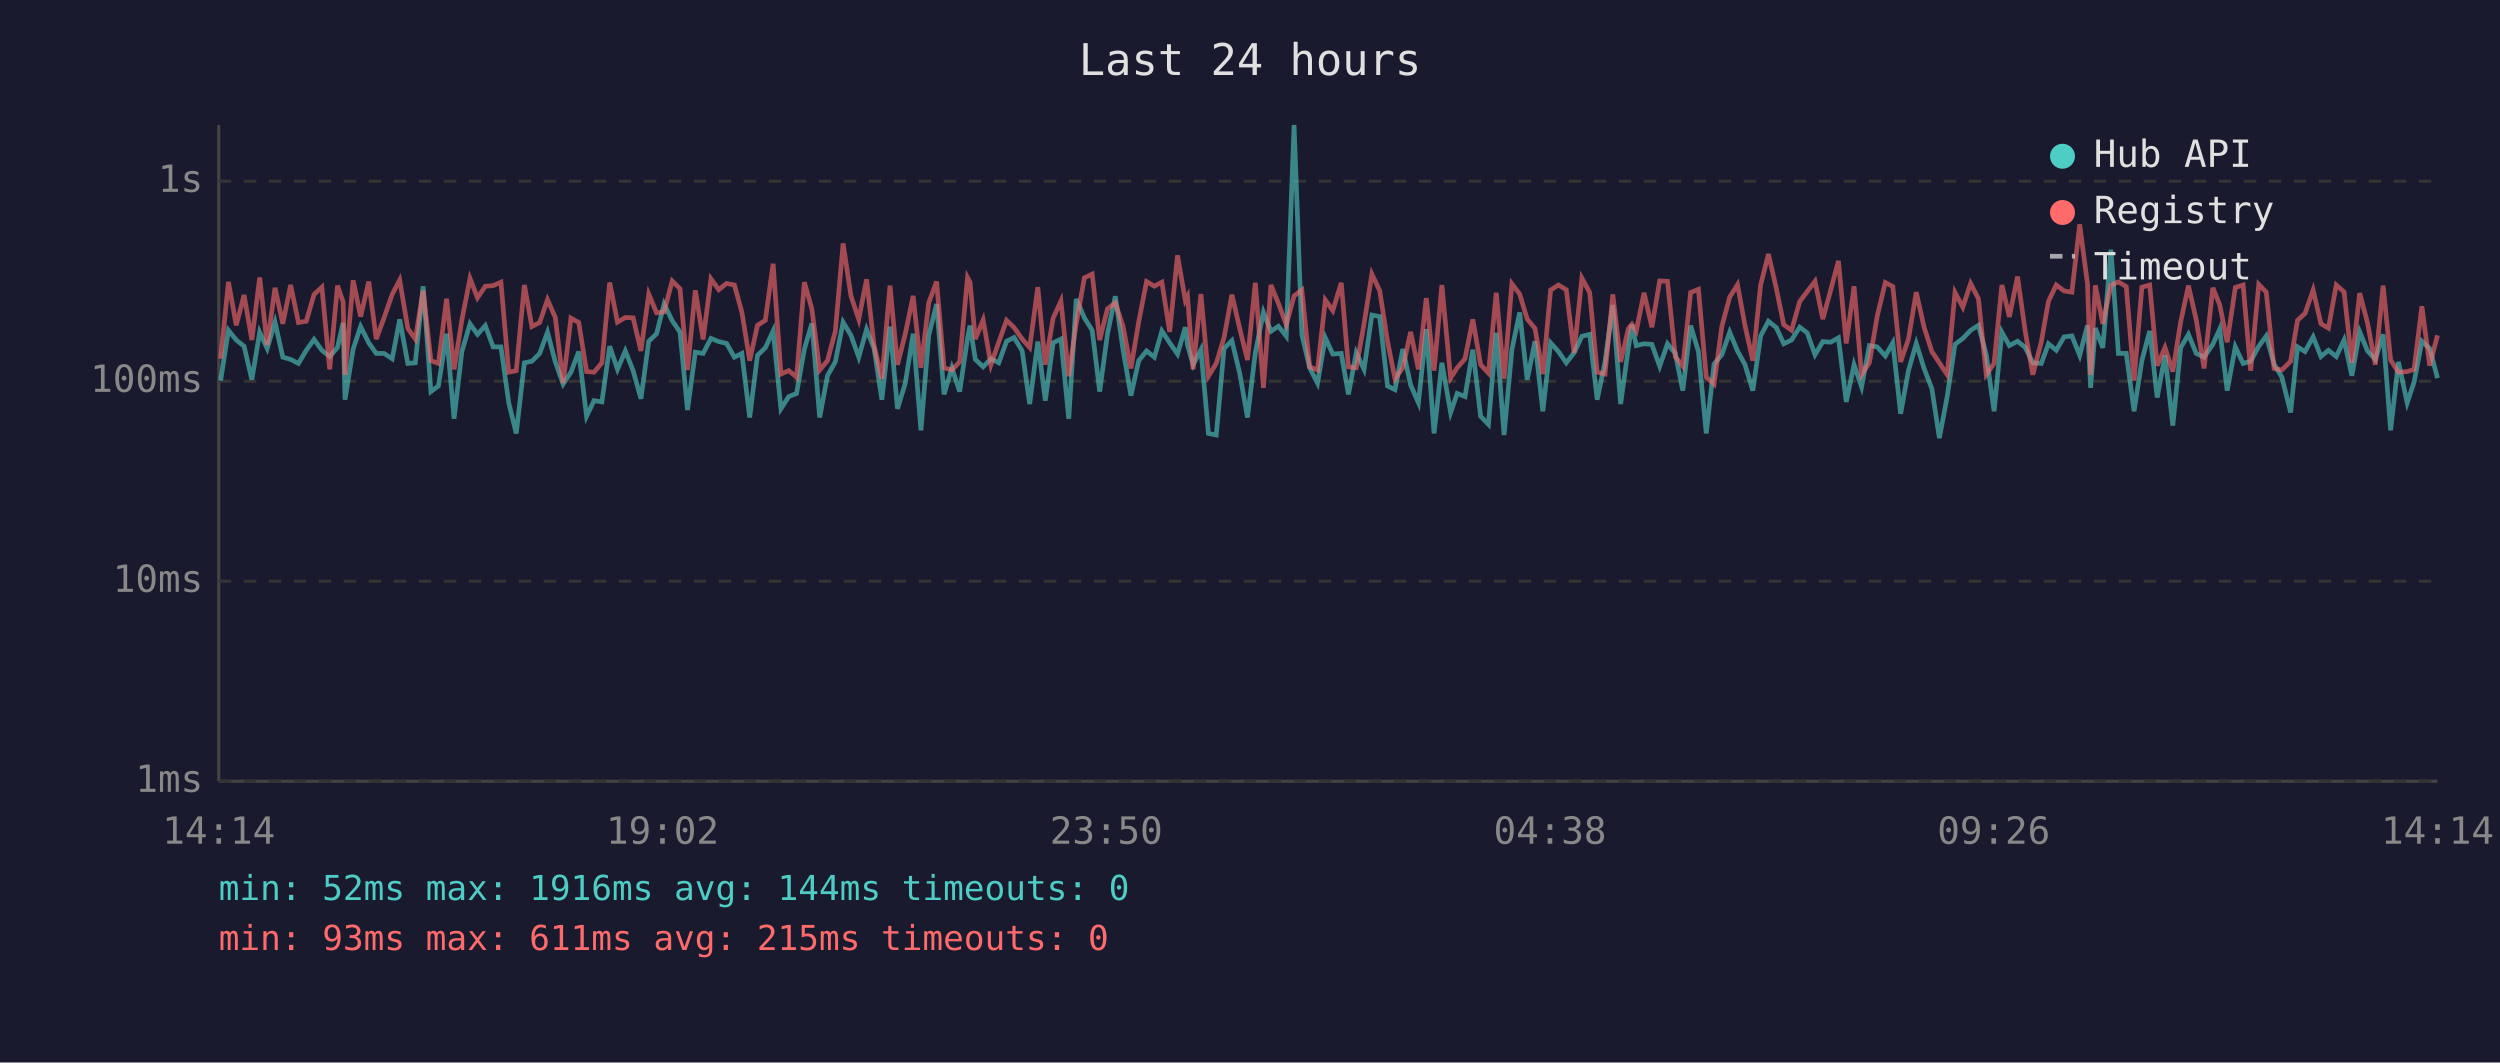
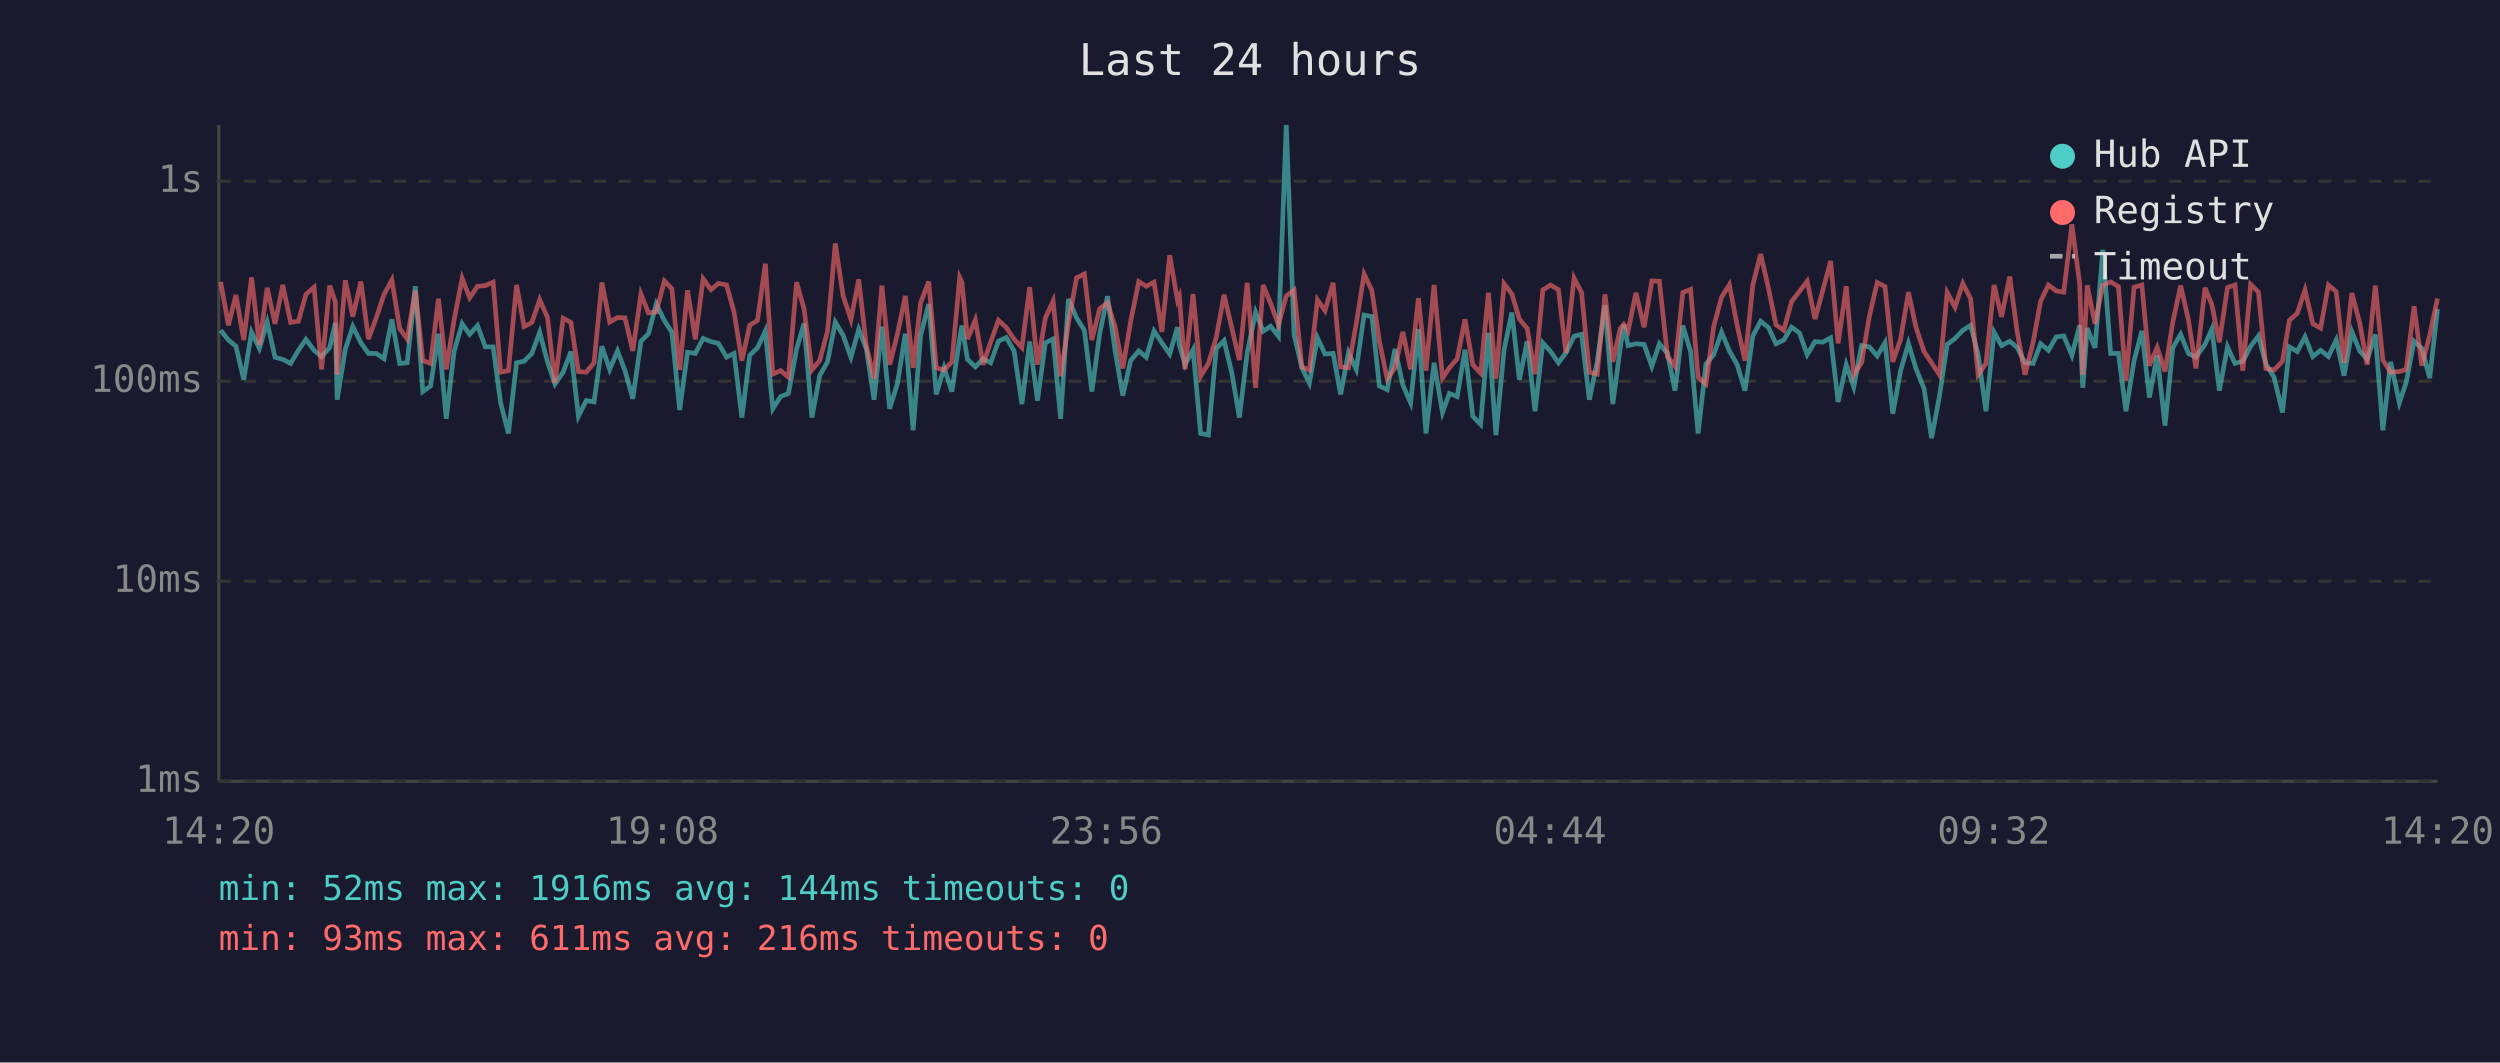
<svg xmlns="http://www.w3.org/2000/svg" viewBox="0 0 800 340" font-family="monospace" font-size="12">
  <rect width="800" height="340" fill="#1a1a2e" />
  <text x="400" y="24" fill="#e0e0e0" font-size="14" text-anchor="middle">Last 24 hours</text>
  <line x1="70" y1="40" x2="70" y2="250" stroke="#444" stroke-width="1" />
  <line x1="70" y1="250" x2="780" y2="250" stroke="#444" stroke-width="1" />
  <line x1="70" y1="250" x2="780" y2="250" stroke="#333" stroke-width="1" stroke-dasharray="4" />
  <text x="65" y="250" fill="#888" text-anchor="end" dominant-baseline="middle">1ms</text>
  <line x1="70" y1="186" x2="780" y2="186" stroke="#333" stroke-width="1" stroke-dasharray="4" />
  <text x="65" y="186" fill="#888" text-anchor="end" dominant-baseline="middle">10ms</text>
  <line x1="70" y1="122" x2="780" y2="122" stroke="#333" stroke-width="1" stroke-dasharray="4" />
  <text x="65" y="122" fill="#888" text-anchor="end" dominant-baseline="middle">100ms</text>
  <line x1="70" y1="58" x2="780" y2="58" stroke="#333" stroke-width="1" stroke-dasharray="4" />
  <text x="65" y="58" fill="#888" text-anchor="end" dominant-baseline="middle">1s</text>
-   <text x="70" y="270" fill="#888" text-anchor="middle">14:14</text>
-   <text x="212" y="270" fill="#888" text-anchor="middle">19:02</text>
-   <text x="354" y="270" fill="#888" text-anchor="middle">23:50</text>
-   <text x="496" y="270" fill="#888" text-anchor="middle">04:38</text>
-   <text x="638" y="270" fill="#888" text-anchor="middle">09:26</text>
-   <text x="780" y="270" fill="#888" text-anchor="middle">14:14</text>
-   <polyline points="70.6,121.8 73.1,105.7 75.6,108.8 78.1,110.8 80.6,121.5 83.1,106.3 85.5,111.5 88.0,103.1 90.5,114.3 93.0,115.0 95.5,116.3 98.0,112.1 100.5,108.6 103.0,112.1 105.5,114.1 108.0,111.2 109.8,103.3 110.4,127.9 113.0,111.7 115.4,104.5 118.0,109.7 120.4,113.1 122.9,113.1 125.5,114.8 127.9,102.2 130.5,116.3 132.9,116.1 135.4,91.6 137.9,125.3 140.3,123.5 142.9,106.8 145.3,134.0 147.8,112.5 150.4,103.6 152.8,107.0 155.3,104.2 157.8,111.0 160.3,111.0 162.8,128.9 165.2,138.7 167.8,116.1 170.2,115.6 172.7,113.1 175.2,106.3 177.7,115.8 180.2,122.9 182.7,119.1 185.2,112.5 187.7,133.2 190.1,128.2 192.6,128.6 195.1,110.8 197.6,118.2 200.1,112.3 202.6,118.6 205.1,127.6 207.6,109.2 210.1,106.8 212.5,97.3 215.1,102.6 217.6,106.3 220.0,131.2 222.5,112.7 225.0,113.1 227.5,108.3 230.0,109.3 232.5,109.9 235.0,114.3 237.4,113.1 239.9,133.6 242.4,113.7 244.9,111.3 247.4,105.9 249.9,130.8 252.4,126.9 254.9,125.9 257.4,111.7 259.8,103.5 262.3,133.6 264.8,120.2 267.3,115.8 269.8,103.1 272.3,107.3 274.8,114.3 277.3,105.4 279.7,111.5 282.2,127.9 284.8,104.5 287.2,130.8 289.7,122.6 292.2,106.8 294.7,137.7 297.2,107.3 299.7,97.3 302.1,126.2 304.6,117.7 307.1,125.3 309.6,108.3 310.4,104.2 312.1,115.0 314.6,117.4 317.1,114.8 319.6,116.1 322.1,109.2 324.5,108.0 327.1,112.3 329.5,129.3 332.1,109.3 334.5,128.2 337.0,109.7 339.5,108.5 342.0,134.0 344.4,95.7 347.0,101.7 349.5,105.7 351.9,125.3 354.4,106.8 356.9,94.8 359.4,112.1 361.9,126.6 364.4,115.4 366.9,112.3 369.4,114.3 371.8,105.9 374.3,109.7 376.8,113.3 379.3,104.7 380.0,110.4 381.8,116.7 384.3,111.9 386.7,138.7 389.2,139.2 391.7,111.5 394.2,109.0 396.7,119.4 399.2,133.6 401.7,112.9 404.3,99.9 406.7,106.0 409.1,104.4 411.6,107.6 414.1,40.0 416.6,107.1 419.1,117.7 421.6,122.6 424.1,108.1 426.5,113.3 429.2,113.1 431.5,126.2 434.0,112.9 436.5,118.2 439.0,100.8 441.5,101.3 444.0,123.5 446.4,124.7 448.9,111.7 451.4,123.2 453.9,128.9 456.4,105.3 458.9,138.7 461.4,116.1 464.2,132.0 466.3,125.9 468.8,126.9 471.3,111.9 473.8,133.2 476.3,135.8 478.8,106.5 481.3,139.2 483.8,111.9 486.3,100.0 488.7,121.5 491.2,109.2 493.7,131.6 496.2,109.7 498.7,112.5 501.2,116.1 503.7,112.9 506.2,107.6 508.7,107.0 511.1,127.9 513.6,115.8 516.1,97.6 518.6,129.3 521.1,111.2 522.2,103.9 523.6,110.6 526.1,110.0 528.6,110.2 531.1,117.2 533.6,110.0 536.1,113.1 538.5,125.0 541.0,104.2 543.5,112.5 546.0,138.7 548.5,116.5 551.0,113.5 553.5,106.3 556.0,112.3 558.4,116.7 560.9,125.0 563.4,107.5 565.9,102.8 568.4,104.8 570.8,110.0 573.3,108.8 575.9,104.7 578.3,106.5 580.8,113.5 583.3,109.3 585.8,109.5 588.3,108.1 590.8,128.6 593.3,116.7 595.7,123.8 598.2,110.6 600.7,111.0 603.3,113.9 605.7,109.7 608.2,132.4 610.7,118.6 613.2,109.9 615.7,117.9 618.2,124.4 620.6,140.2 623.1,126.9 625.6,110.2 628.1,108.3 630.6,105.7 633.1,104.1 635.6,113.5 638.1,131.6 640.6,106.3 643.0,110.6 645.6,109.2 648.1,111.2 650.5,116.1 653.2,116.3 655.5,110.0 658.0,112.1 660.5,107.8 663.0,107.5 665.5,113.7 668.0,104.1 669.0,124.1 670.5,105.0 672.9,111.3 675.5,79.9 677.9,113.1 680.4,113.1 682.9,131.6 685.4,115.4 687.9,105.9 690.3,127.2 692.8,113.7 695.3,136.2 697.8,111.3 700.3,107.0 702.8,113.1 705.3,114.3 708.1,110.2 710.3,105.3 712.7,125.0 715.3,111.0 717.8,116.3 720.2,115.6 722.8,110.8 725.2,107.5 727.7,116.5 730.2,120.7 733.0,132.0 735.2,111.0 737.6,112.5 740.2,107.8 742.7,114.1 745.1,112.1 747.6,114.1 750.1,108.8 752.6,120.2 755.1,106.2 757.6,112.3 760.1,115.0 762.6,107.0 765.0,137.7 767.5,115.8 770.3,128.9 772.5,122.3 775.0,109.2 777.5,111.5 780.0,121.0" fill="none" stroke="#4ecdc4" stroke-width="1.5" opacity="0.6" />
-   <polyline points="70.6,114.8 73.1,90.2 75.6,104.1 78.1,94.4 80.6,108.8 83.1,88.8 85.5,110.4 88.0,92.1 90.5,103.6 93.0,91.2 95.5,103.2 98.0,102.8 100.5,94.2 103.0,91.9 105.5,118.2 108.0,91.4 109.8,96.6 110.4,119.9 113.0,89.7 115.4,101.3 118.0,90.1 120.4,108.5 122.9,101.7 125.5,94.2 127.9,89.6 130.5,105.1 132.9,108.5 135.4,93.0 137.9,115.4 140.3,116.3 142.9,95.6 145.3,118.2 147.8,102.4 150.4,89.1 152.8,95.3 155.3,91.6 157.8,91.4 160.3,90.3 162.8,119.1 165.2,118.6 167.8,91.2 170.2,104.5 172.7,103.2 175.2,95.9 177.7,101.6 180.2,122.6 182.7,101.8 185.2,103.2 187.7,118.9 190.1,119.1 192.6,116.1 195.1,90.4 197.6,103.1 200.1,101.6 202.6,101.7 205.1,112.3 207.6,94.1 210.1,100.1 212.5,99.8 215.1,89.9 217.6,92.4 220.0,118.4 222.5,92.9 225.0,108.6 227.5,89.2 230.0,92.7 232.5,90.7 235.0,91.2 237.4,99.9 239.9,115.4 242.4,104.1 244.9,102.5 247.4,84.4 249.9,119.7 252.4,118.6 254.9,120.7 257.4,90.3 259.8,98.9 262.3,118.4 264.8,115.4 267.3,106.0 269.8,77.9 272.3,94.7 274.8,102.2 277.3,89.4 279.7,110.6 282.2,121.2 284.8,91.4 287.2,116.7 289.7,106.8 292.2,94.7 294.7,117.7 297.2,96.9 299.7,90.1 302.1,117.7 304.6,118.4 307.1,115.8 309.6,88.8 310.4,90.3 312.1,108.5 314.6,102.4 317.1,116.7 319.6,109.5 322.1,102.5 324.5,104.8 327.1,108.5 329.5,111.2 332.1,91.9 334.5,116.7 337.0,101.8 339.5,96.3 342.0,120.4 344.4,103.5 347.0,88.9 349.5,87.7 351.9,108.8 354.4,98.8 356.9,96.9 359.4,104.5 361.9,117.9 364.4,102.9 366.9,90.1 369.4,91.6 371.8,90.3 374.3,106.2 376.8,81.7 379.3,96.1 380.0,94.8 381.8,118.2 384.3,94.1 386.7,120.4 389.2,116.3 391.7,108.0 394.2,94.3 396.7,105.1 399.2,115.2 401.7,90.5 404.3,124.1 406.7,91.2 409.1,97.1 411.6,103.9 414.1,94.7 416.6,92.8 419.1,117.4 421.6,118.4 424.1,96.0 426.5,99.4 429.2,90.5 431.5,117.4 434.0,117.7 436.5,103.6 439.0,87.7 441.5,93.0 444.0,109.2 446.4,121.2 448.9,117.7 451.4,106.2 453.9,118.2 456.4,95.4 458.9,118.6 461.4,91.2 464.2,121.0 466.3,117.7 468.8,114.8 471.3,102.2 473.8,116.7 476.3,119.4 478.8,93.7 481.3,121.2 483.8,90.8 486.3,94.1 488.7,102.1 491.2,105.1 493.7,119.7 496.2,92.8 498.7,91.2 501.2,92.7 503.7,112.9 506.2,89.0 508.7,93.6 511.1,119.1 513.6,119.7 516.1,94.2 518.6,115.8 521.1,105.1 522.2,103.8 523.6,105.9 526.1,93.7 528.6,104.7 531.1,89.9 533.6,90.0 536.1,114.1 538.5,117.2 541.0,93.6 543.5,92.6 546.0,120.7 548.5,122.9 551.0,104.4 553.5,95.1 556.0,91.1 558.4,104.2 560.9,115.4 563.4,91.2 565.9,81.3 568.4,92.2 570.8,103.9 573.3,105.7 575.9,96.5 578.3,93.3 580.8,90.0 583.3,102.1 585.8,92.9 588.3,83.5 590.8,109.9 593.3,91.6 595.7,119.9 598.2,116.1 600.7,101.2 603.3,90.4 605.7,91.7 608.2,115.8 610.7,108.5 613.2,93.5 615.7,104.7 618.2,112.5 620.6,116.1 623.1,119.9 625.6,93.6 628.1,98.3 630.6,90.7 633.1,95.6 635.6,119.9 638.1,116.3 640.6,91.2 643.0,101.4 645.6,88.5 648.1,106.2 650.5,119.9 653.2,109.5 655.5,96.4 658.0,91.2 660.5,93.1 663.0,93.5 665.5,71.8 668.0,90.9 669.0,119.9 670.5,91.3 672.9,103.6 675.5,91.3 677.9,90.2 680.4,91.7 682.9,121.8 685.4,91.9 687.9,91.2 690.3,117.0 692.8,111.2 695.3,118.9 697.8,103.1 700.3,91.4 702.8,102.4 705.3,117.9 708.1,92.1 710.3,97.5 712.7,109.5 715.3,92.0 717.8,91.2 720.2,118.6 722.8,91.0 725.2,93.5 727.7,117.9 730.2,118.4 733.0,115.6 735.2,102.5 737.6,100.3 740.2,92.8 742.7,103.6 745.1,105.0 747.6,91.2 750.1,93.4 752.6,116.1 755.1,93.8 757.6,103.3 760.1,116.7 762.6,91.4 765.0,115.2 767.5,119.1 770.3,118.9 772.5,118.2 775.0,98.0 777.5,117.0 780.0,107.3" fill="none" stroke="#ff6b6b" stroke-width="1.5" opacity="0.6" />
+   <text x="70" y="270" fill="#888" text-anchor="middle">14:20</text>
+   <text x="212" y="270" fill="#888" text-anchor="middle">19:08</text>
+   <text x="354" y="270" fill="#888" text-anchor="middle">23:56</text>
+   <text x="496" y="270" fill="#888" text-anchor="middle">04:44</text>
+   <text x="638" y="270" fill="#888" text-anchor="middle">09:32</text>
+   <text x="780" y="270" fill="#888" text-anchor="middle">14:20</text>
+   <polyline points="70.6,105.7 73.1,108.8 75.5,110.8 78.0,121.5 80.5,106.3 83.0,111.5 85.5,103.1 88.0,114.3 90.5,115.0 93.0,116.3 95.5,112.1 97.9,108.6 100.5,112.1 102.9,114.1 105.5,111.2 107.3,103.3 107.9,127.9 110.5,111.7 112.9,104.5 115.5,109.7 117.9,113.1 120.4,113.1 122.9,114.8 125.4,102.2 127.9,116.3 130.3,116.1 132.9,91.6 135.3,125.3 137.8,123.5 140.3,106.8 142.8,134.0 145.3,112.5 147.9,103.6 150.3,107.0 152.8,104.2 155.3,111.0 157.8,111.0 160.2,128.9 162.7,138.7 165.3,116.1 167.7,115.6 170.2,113.1 172.7,106.3 175.2,115.8 177.6,122.9 180.2,119.1 182.7,112.5 185.1,133.2 187.6,128.2 190.1,128.6 192.6,110.8 195.1,118.2 197.6,112.3 200.0,118.6 202.5,127.6 205.1,109.2 207.5,106.8 210.0,97.3 212.6,102.6 215.0,106.3 217.5,131.2 220.0,112.7 222.5,113.1 225.0,108.3 227.5,109.3 229.9,109.9 232.5,114.3 234.9,113.1 237.4,133.6 239.9,113.7 242.4,111.3 244.9,105.9 247.3,130.8 249.8,126.9 252.3,125.9 254.9,111.7 257.3,103.5 259.8,133.6 262.3,120.2 264.8,115.8 267.3,103.1 269.8,107.3 272.3,114.3 274.8,105.4 277.2,111.5 279.7,127.9 282.2,104.5 284.7,130.8 287.2,122.6 289.7,106.8 292.2,137.7 294.6,107.3 297.2,97.3 299.6,126.2 302.1,117.7 304.6,125.3 307.1,108.3 307.8,104.2 309.6,115.0 312.1,117.4 314.6,114.8 317.0,116.1 319.5,109.2 322.0,108.0 324.5,112.3 327.0,129.3 329.5,109.3 332.0,128.2 334.5,109.7 337.0,108.5 339.4,134.0 341.9,95.7 344.5,101.7 347.0,105.7 349.4,125.3 351.9,106.8 354.4,94.8 356.8,112.1 359.3,126.6 361.8,115.4 364.4,112.3 366.8,114.3 369.3,105.9 371.8,109.7 374.3,113.3 376.8,104.7 377.4,110.4 379.2,116.7 381.8,111.9 384.2,138.7 386.7,139.2 389.2,111.5 391.7,109.0 394.2,119.4 396.6,133.6 399.1,112.9 401.8,99.9 404.2,106.0 406.6,104.4 409.1,107.6 411.6,40.0 414.1,107.1 416.6,117.7 419.0,122.6 421.6,108.1 424.0,113.3 426.6,113.1 429.0,126.2 431.5,112.9 434.0,118.2 436.5,100.8 439.0,101.3 441.4,123.5 443.9,124.7 446.4,111.7 448.9,123.2 451.4,128.9 453.9,105.3 456.3,138.7 458.9,116.1 461.6,132.0 463.8,125.9 466.3,126.9 468.8,111.9 471.3,133.2 473.8,135.8 476.3,106.5 478.7,139.2 481.3,111.9 483.8,100.0 486.2,121.5 488.7,109.2 491.2,131.6 493.7,109.7 496.2,112.5 498.7,116.1 501.1,112.9 503.7,107.6 506.1,107.0 508.6,127.9 511.1,115.8 513.6,97.6 516.1,129.3 518.5,111.2 519.6,103.9 521.0,110.6 523.5,110.0 526.1,110.2 528.6,117.2 531.0,110.0 533.6,113.1 536.0,125.0 538.5,104.2 541.0,112.5 543.4,138.7 545.9,116.5 548.4,113.5 550.9,106.3 553.4,112.3 555.9,116.7 558.4,125.0 560.9,107.5 563.4,102.8 565.9,104.8 568.3,110.0 570.8,108.8 573.3,104.7 575.8,106.5 578.3,113.5 580.8,109.3 583.3,109.5 585.8,108.1 588.2,128.6 590.8,116.7 593.2,123.8 595.7,110.6 598.2,111.0 600.7,113.9 603.2,109.7 605.7,132.4 608.2,118.6 610.7,109.9 613.1,117.9 615.7,124.4 618.1,140.2 620.6,126.9 623.1,110.2 625.6,108.3 628.1,105.7 630.6,104.1 633.0,113.5 635.5,131.6 638.1,106.3 640.5,110.6 643.1,109.2 645.5,111.2 648.0,116.1 650.6,116.3 653.0,110.0 655.5,112.1 658.0,107.8 660.4,107.5 663.0,113.7 665.5,104.1 666.5,124.1 667.9,105.0 670.4,111.3 672.9,79.9 675.4,113.1 677.9,113.1 680.3,131.6 682.9,115.4 685.4,105.9 687.8,127.2 690.3,113.7 692.8,136.2 695.3,111.3 697.8,107.0 700.3,113.1 702.7,114.3 705.6,110.2 707.8,105.3 710.2,125.0 712.8,111.0 715.2,116.3 717.7,115.6 720.2,110.8 722.7,107.5 725.1,116.5 727.7,120.7 730.4,132.0 732.6,111.0 735.1,112.5 737.6,107.8 740.1,114.1 742.6,112.1 745.1,114.1 747.6,108.8 750.1,120.2 752.6,106.2 755.1,112.3 757.5,115.0 760.1,107.0 762.5,137.7 765.0,115.8 767.8,128.9 770.0,122.3 772.5,109.2 775.0,111.5 777.5,121.0 780.0,98.9" fill="none" stroke="#4ecdc4" stroke-width="1.5" opacity="0.6" />
+   <polyline points="70.6,90.2 73.1,104.1 75.5,94.4 78.0,108.8 80.5,88.8 83.0,110.4 85.5,92.1 88.0,103.6 90.5,91.2 93.0,103.2 95.5,102.8 97.9,94.2 100.5,91.9 102.9,118.2 105.5,91.4 107.3,96.6 107.9,119.9 110.5,89.7 112.9,101.3 115.5,90.1 117.9,108.5 120.4,101.7 122.9,94.2 125.4,89.6 127.9,105.1 130.3,108.5 132.9,93.0 135.3,115.4 137.8,116.3 140.3,95.6 142.8,118.2 145.3,102.4 147.9,89.1 150.3,95.3 152.8,91.6 155.3,91.4 157.8,90.3 160.2,119.1 162.7,118.6 165.3,91.2 167.7,104.5 170.2,103.2 172.7,95.9 175.2,101.6 177.6,122.6 180.2,101.8 182.7,103.2 185.1,118.9 187.6,119.1 190.1,116.1 192.6,90.4 195.1,103.1 197.6,101.6 200.0,101.7 202.5,112.3 205.1,94.1 207.5,100.1 210.0,99.8 212.6,89.9 215.0,92.4 217.5,118.4 220.0,92.9 222.5,108.6 225.0,89.2 227.5,92.7 229.9,90.7 232.5,91.2 234.9,99.9 237.4,115.4 239.9,104.1 242.4,102.5 244.9,84.4 247.3,119.7 249.8,118.6 252.3,120.7 254.9,90.3 257.3,98.9 259.8,118.4 262.3,115.4 264.8,106.0 267.3,77.9 269.8,94.7 272.3,102.2 274.8,89.4 277.2,110.6 279.7,121.2 282.2,91.4 284.7,116.7 287.2,106.8 289.7,94.7 292.2,117.7 294.6,96.9 297.2,90.1 299.6,117.7 302.1,118.4 304.6,115.8 307.1,88.8 307.8,90.3 309.6,108.5 312.1,102.4 314.6,116.7 317.0,109.5 319.5,102.5 322.0,104.8 324.5,108.5 327.0,111.2 329.5,91.9 332.0,116.7 334.5,101.8 337.0,96.3 339.4,120.4 341.9,103.5 344.5,88.9 347.0,87.7 349.4,108.8 351.9,98.8 354.4,96.9 356.8,104.5 359.3,117.9 361.8,102.9 364.4,90.1 366.8,91.6 369.3,90.3 371.8,106.2 374.3,81.7 376.8,96.1 377.4,94.8 379.2,118.2 381.8,94.1 384.2,120.4 386.7,116.3 389.2,108.0 391.7,94.3 394.2,105.1 396.6,115.2 399.1,90.5 401.8,124.1 404.2,91.2 406.6,97.1 409.1,103.9 411.6,94.7 414.1,92.8 416.6,117.4 419.0,118.4 421.6,96.0 424.0,99.4 426.6,90.5 429.0,117.4 431.5,117.7 434.0,103.6 436.5,87.7 439.0,93.0 441.4,109.2 443.9,121.2 446.4,117.7 448.9,106.2 451.4,118.2 453.9,95.4 456.3,118.6 458.9,91.2 461.6,121.0 463.8,117.7 466.3,114.8 468.8,102.2 471.3,116.7 473.8,119.4 476.3,93.7 478.7,121.2 481.3,90.8 483.8,94.1 486.2,102.1 488.7,105.1 491.2,119.7 493.7,92.8 496.2,91.2 498.7,92.7 501.1,112.9 503.7,89.0 506.1,93.6 508.6,119.1 511.1,119.7 513.6,94.2 516.1,115.8 518.5,105.1 519.6,103.8 521.0,105.9 523.5,93.7 526.1,104.7 528.6,89.9 531.0,90.0 533.6,114.1 536.0,117.2 538.5,93.6 541.0,92.6 543.4,120.7 545.9,122.9 548.4,104.4 550.9,95.1 553.4,91.1 555.9,104.2 558.4,115.4 560.9,91.2 563.4,81.3 565.9,92.2 568.3,103.9 570.8,105.7 573.3,96.5 575.8,93.3 578.3,90.0 580.8,102.1 583.3,92.9 585.8,83.5 588.2,109.9 590.8,91.6 593.2,119.9 595.7,116.1 598.2,101.2 600.7,90.4 603.2,91.7 605.7,115.8 608.2,108.5 610.7,93.5 613.1,104.7 615.7,112.5 618.1,116.1 620.6,119.9 623.1,93.6 625.6,98.3 628.1,90.7 630.6,95.6 633.0,119.9 635.5,116.3 638.1,91.2 640.5,101.4 643.1,88.5 645.5,106.2 648.0,119.9 650.6,109.5 653.0,96.4 655.5,91.2 658.0,93.1 660.4,93.5 663.0,71.8 665.5,90.9 666.5,119.9 667.9,91.3 670.4,103.6 672.9,91.3 675.4,90.2 677.9,91.7 680.3,121.8 682.9,91.9 685.4,91.2 687.8,117.0 690.3,111.2 692.8,118.9 695.3,103.1 697.8,91.4 700.3,102.4 702.7,117.9 705.6,92.1 707.8,97.5 710.2,109.5 712.8,92.0 715.2,91.2 717.7,118.6 720.2,91.0 722.7,93.5 725.1,117.9 727.7,118.4 730.4,115.6 732.6,102.5 735.1,100.3 737.6,92.8 740.1,103.6 742.6,105.0 745.1,91.2 747.6,93.4 750.1,116.1 752.6,93.8 755.1,103.3 757.5,116.7 760.1,91.4 762.5,115.2 765.0,119.1 767.8,118.9 770.0,118.2 772.5,98.0 775.0,117.0 777.5,107.3 780.0,95.5" fill="none" stroke="#ff6b6b" stroke-width="1.5" opacity="0.6" />
  <circle cx="660" cy="50" r="4" fill="#4ecdc4" />
  <text x="670" y="50" fill="#e0e0e0" dominant-baseline="middle">Hub API</text>
  <circle cx="660" cy="68" r="4" fill="#ff6b6b" />
  <text x="670" y="68" fill="#e0e0e0" dominant-baseline="middle">Registry</text>
  <line x1="656" y1="82" x2="664" y2="82" stroke="#e0e0e0" stroke-width="1.5" stroke-dasharray="4,3" opacity="0.7" />
  <text x="670" y="86" fill="#e0e0e0" dominant-baseline="middle">Timeout</text>
  <text x="70" y="288" fill="#4ecdc4" font-size="11">min: 52ms  max: 1916ms  avg: 144ms  timeouts: 0</text>
-   <text x="70" y="304" fill="#ff6b6b" font-size="11">min: 93ms  max: 611ms  avg: 215ms  timeouts: 0</text>
+   <text x="70" y="304" fill="#ff6b6b" font-size="11">min: 93ms  max: 611ms  avg: 216ms  timeouts: 0</text>
</svg>
